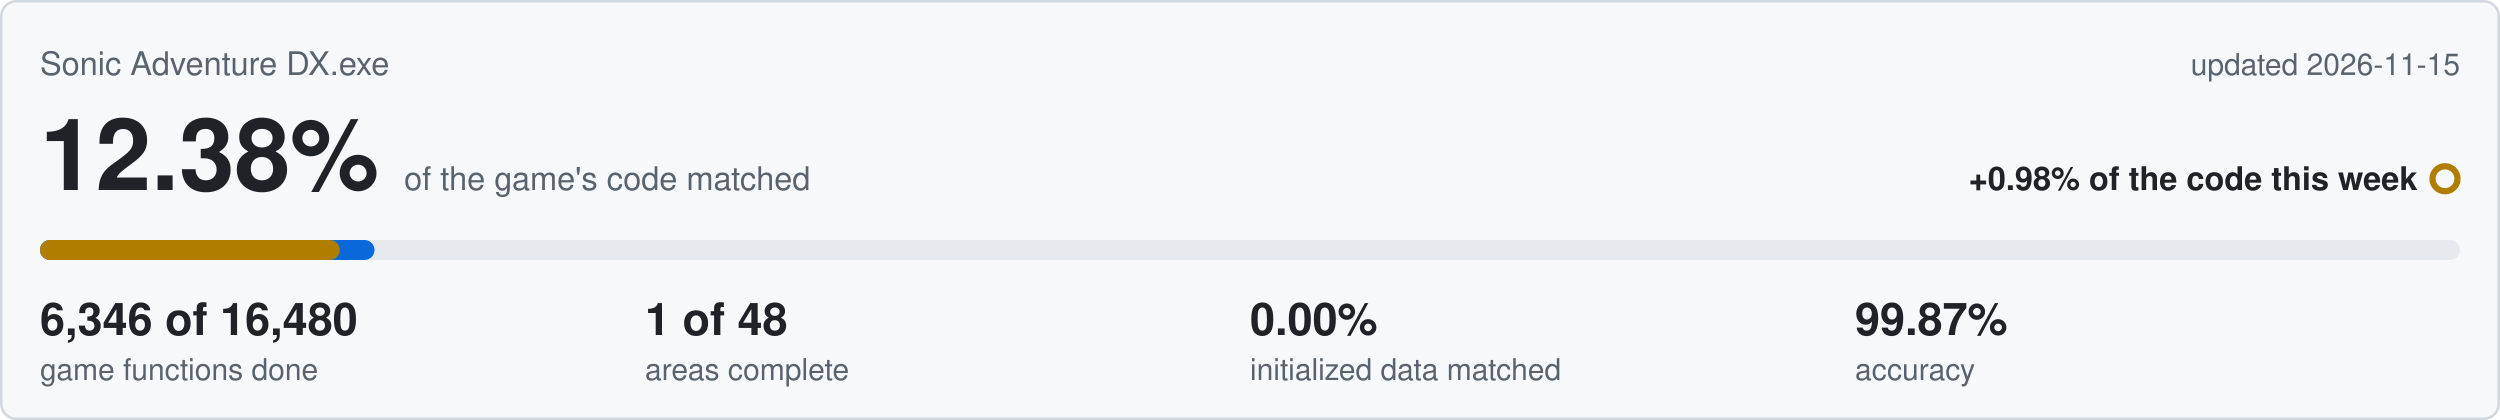
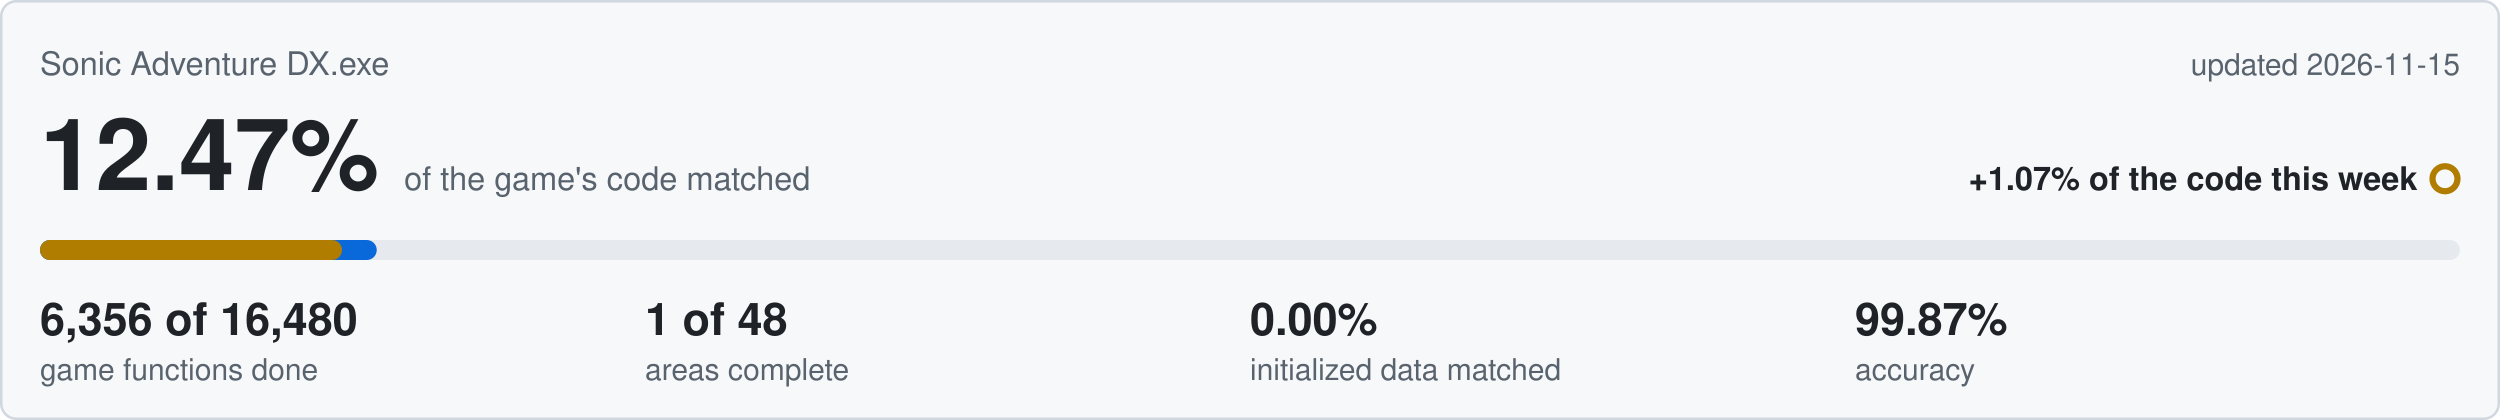
<svg xmlns="http://www.w3.org/2000/svg" viewBox="0 0 1000 168" width="1000" height="168">
  <rect x="0.5" y="0.5" width="999" height="167" rx="6" fill="#f6f8fa" stroke="#d0d7de" />
  <text x="16" y="30" font-family="Segoe UI,Helvetica,Arial,sans-serif" font-size="13" fill="#59636e">Sonic Adventure DX.exe</text>
  <text x="984" y="30" text-anchor="end" font-family="Segoe UI,Helvetica,Arial,sans-serif" font-size="12" fill="#59636e">updated 2026-11-15</text>
-   <text x="16" y="76" font-family="Segoe UI,Helvetica,Arial,sans-serif" font-size="40" font-weight="600" fill="#1f2328">12.38%<tspan dx="10" font-size="13" font-weight="400" fill="#59636e">of the game's code matched</tspan>
+   <text x="16" y="76" font-family="Segoe UI,Helvetica,Arial,sans-serif" font-size="40" font-weight="600" fill="#1f2328">12.47%<tspan dx="10" font-size="13" font-weight="400" fill="#59636e">of the game's code matched</tspan>
  </text>
-   <text x="967" y="76" text-anchor="end" font-family="Segoe UI,Helvetica,Arial,sans-serif" font-size="13" font-weight="600" fill="#1f2328">+0.98% of the code this week</text>
+   <text x="967" y="76" text-anchor="end" font-family="Segoe UI,Helvetica,Arial,sans-serif" font-size="13" font-weight="600" fill="#1f2328">+1.07% of the code this week</text>
  <circle cx="978" cy="71.5" r="5" fill="none" stroke="#b07d00" stroke-width="2.5" />
  <rect x="16" y="96" width="968" height="8" rx="4" fill="#e6eaef" />
-   <rect x="16" y="96" width="133.8" height="8" rx="4" fill="#0969da" />
-   <rect x="16" y="96" width="119.9" height="8" rx="4" fill="#b07d00" />
-   <text x="16" y="134" font-family="Segoe UI,Helvetica,Arial,sans-serif" font-size="18" font-weight="600" fill="#1f2328">6,346 of 16,480</text>
+   <rect x="16" y="96" width="134.7" height="8" rx="4" fill="#0969da" />
+   <rect x="16" y="96" width="120.8" height="8" rx="4" fill="#b07d00" />
+   <text x="16" y="134" font-family="Segoe UI,Helvetica,Arial,sans-serif" font-size="18" font-weight="600" fill="#1f2328">6,356 of 16,480</text>
  <text x="16" y="152" font-family="Segoe UI,Helvetica,Arial,sans-serif" font-size="12" fill="#59636e">game functions done</text>
  <text x="258" y="134" font-family="Segoe UI,Helvetica,Arial,sans-serif" font-size="18" font-weight="600" fill="#1f2328">1 of 48</text>
  <text x="258" y="152" font-family="Segoe UI,Helvetica,Arial,sans-serif" font-size="12" fill="#59636e">areas complete</text>
  <text x="500" y="134" font-family="Segoe UI,Helvetica,Arial,sans-serif" font-size="18" font-weight="600" fill="#1f2328">0.00%</text>
  <text x="500" y="152" font-family="Segoe UI,Helvetica,Arial,sans-serif" font-size="12" fill="#59636e">initialized data matched</text>
  <text x="742" y="134" font-family="Segoe UI,Helvetica,Arial,sans-serif" font-size="18" font-weight="600" fill="#1f2328">99.87%</text>
  <text x="742" y="152" font-family="Segoe UI,Helvetica,Arial,sans-serif" font-size="12" fill="#59636e">accuracy</text>
</svg>
